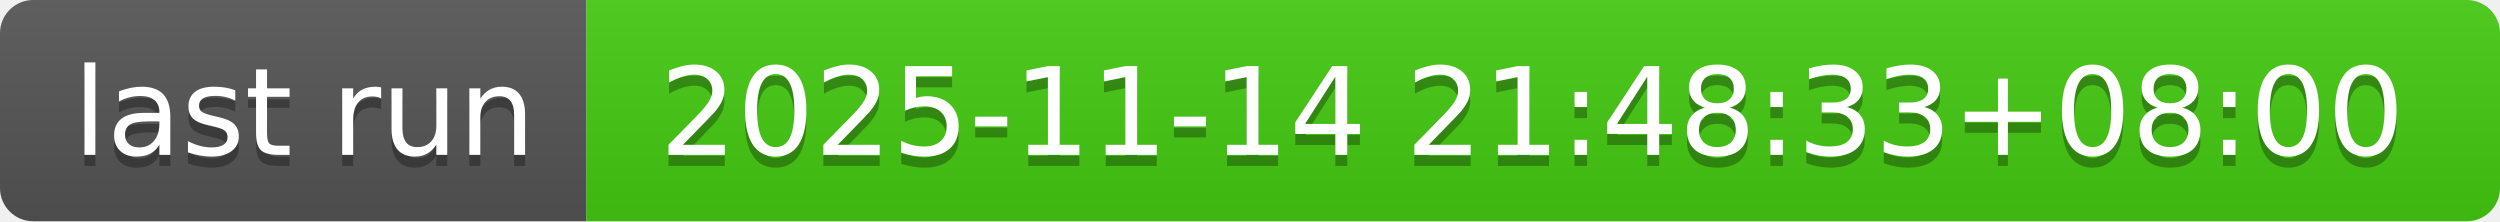
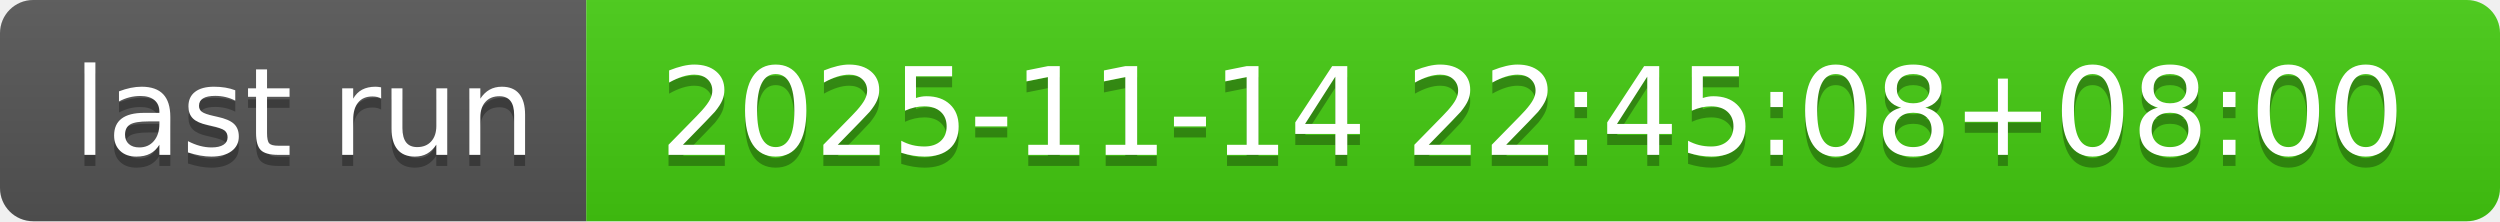
- <svg xmlns="http://www.w3.org/2000/svg" width="226" height="20" role="img" aria-label="last run: 2025-11-14 21:48:33+08:00">
+ <svg xmlns="http://www.w3.org/2000/svg" width="226" height="20" role="img" aria-label="last run: 2025-11-14 22:45:08+08:00">
  <linearGradient id="s" x2="0" y2="100%">
    <stop offset="0" stop-color="#bbb" stop-opacity=".1" />
    <stop offset="1" stop-opacity=".1" />
  </linearGradient>
  <clipPath id="r">
    <rect width="226" height="20" rx="3" fill="#fff" />
  </clipPath>
  <g clip-path="url(#r)">
    <rect width="53" height="20" fill="#555" />
    <rect x="53" width="173" height="20" fill="#4c1" />
    <rect width="226" height="20" fill="url(#s)" />
  </g>
  <g fill="#fff" text-anchor="middle" font-family="Verdana,Geneva,DejaVu Sans,sans-serif" text-rendering="geometricPrecision" font-size="110">
    <text aria-hidden="true" x="275" y="150" fill="#010101" fill-opacity=".3" transform="scale(.1)" textLength="430">last run</text>
    <text x="275" y="140" transform="scale(.1)" fill="#fff" textLength="430">last run</text>
-     <text aria-hidden="true" x="1385" y="150" fill="#010101" fill-opacity=".3" transform="scale(.1)" textLength="1630">2025-11-14 21:48:33+08:00</text>
-     <text x="1385" y="140" transform="scale(.1)" fill="#fff" textLength="1630">2025-11-14 21:48:33+08:00</text>
+     <text aria-hidden="true" x="1385" y="150" fill="#010101" fill-opacity=".3" transform="scale(.1)" textLength="1630">2025-11-14 22:45:08+08:00</text>
+     <text x="1385" y="140" transform="scale(.1)" fill="#fff" textLength="1630">2025-11-14 22:45:08+08:00</text>
  </g>
</svg>
